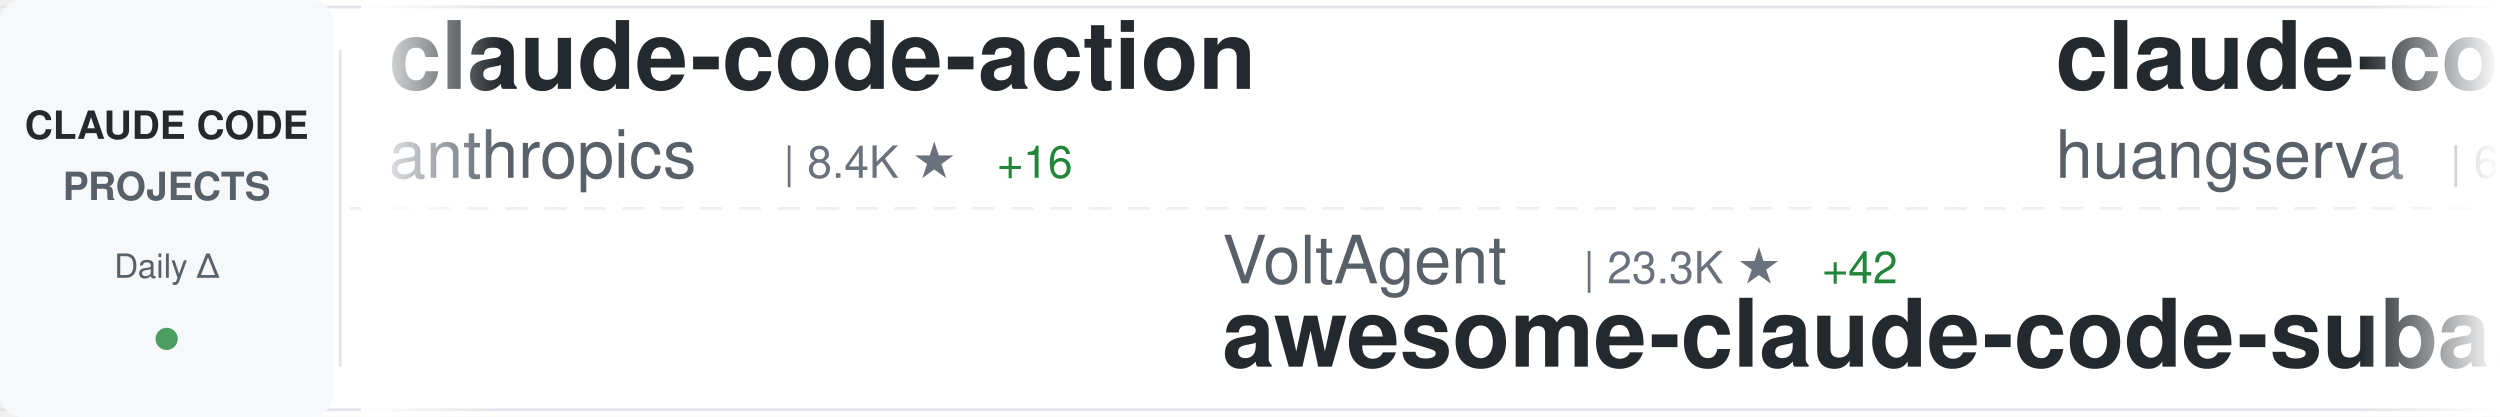
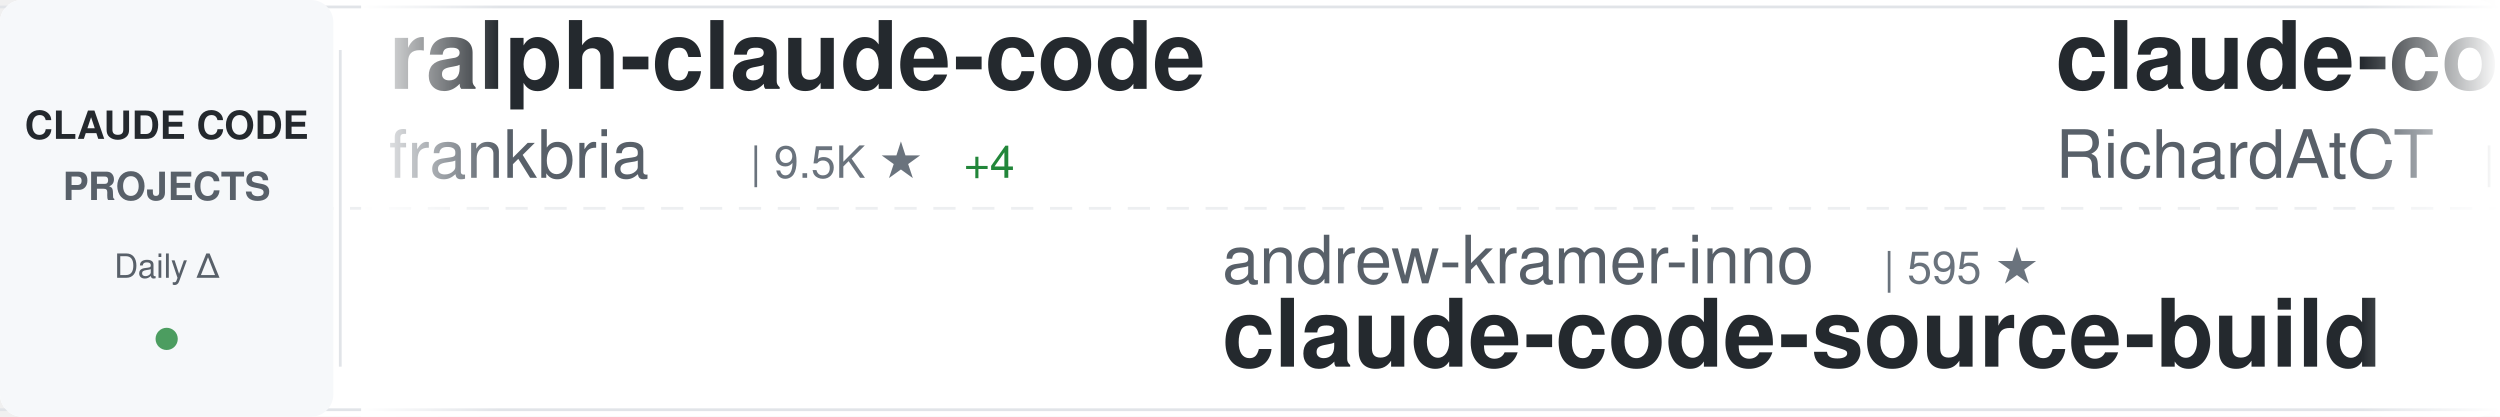
<svg xmlns="http://www.w3.org/2000/svg" width="900" height="150">
  <defs>
    <linearGradient id="awesomeLeftFade" x1="0%" y1="0%" x2="100%" y2="0%">
      <stop offset="0%" style="stop-color:#ffffff;stop-opacity:1" />
      <stop offset="100%" style="stop-color:#ffffff;stop-opacity:0" />
    </linearGradient>
    <linearGradient id="awesomeRightFade" x1="0%" y1="0%" x2="100%" y2="0%">
      <stop offset="0%" style="stop-color:#ffffff;stop-opacity:0" />
      <stop offset="100%" style="stop-color:#ffffff;stop-opacity:1" />
    </linearGradient>
  </defs>
  <rect width="900" height="150" fill="#ffffff" rx="8" />
  <rect x="0" y="2" width="900" height="1" fill="#e1e4e8" />
  <rect x="0" y="147" width="900" height="1" fill="#e1e4e8" />
  <line x1="0" y1="75" x2="900" y2="75" stroke="#e1e4e8" stroke-width="1" stroke-dasharray="8 6" opacity="0.6" />
  <rect x="0" y="0" width="120" height="150" fill="#f6f8fa" rx="8" />
  <text x="60" y="50" font-family="-apple-system, BlinkMacSystemFont, 'Segoe UI', Helvetica, Arial, sans-serif" font-size="14" font-weight="600" fill="#24292e" text-anchor="middle">CLAUDE CODE</text>
  <text x="60" y="72" font-family="-apple-system, BlinkMacSystemFont, 'Segoe UI', Helvetica, Arial, sans-serif" font-size="14" font-weight="600" fill="#586069" text-anchor="middle">PROJECTS</text>
  <text x="60" y="100" font-family="-apple-system, BlinkMacSystemFont, 'Segoe UI', Helvetica, Arial, sans-serif" font-size="12" font-weight="500" fill="#586069" text-anchor="middle">Daily Δ</text>
  <circle cx="60" cy="122" r="4" fill="#22863a" opacity="0.8" />
  <rect x="122" y="18" width="1" height="114" fill="#e1e4e8" />
  <clipPath id="awesomeTickerClip">
    <rect x="130" y="0" width="770" height="150" />
  </clipPath>
  <g clip-path="url(#awesomeTickerClip)">
    <g id="awesomeTickerItems">
      <animateTransform attributeName="transform" attributeType="XML" type="translate" from="0 0" to="-3000 0" dur="54s" repeatCount="indefinite" />
      <g transform="translate(0, 0)">
-         <text x="140" y="32" font-family="-apple-system, BlinkMacSystemFont, 'Segoe UI', Helvetica, Arial, sans-serif" font-size="34" font-weight="600" fill="#24292e">claude-code-action</text>
-         <text x="140" y="64" font-family="-apple-system, BlinkMacSystemFont, 'Segoe UI', Helvetica, Arial, sans-serif" font-size="24" font-weight="400" fill="#586069">anthropics</text>
-         <text x="282" y="64" font-family="-apple-system, BlinkMacSystemFont, 'Segoe UI', Helvetica, Arial, sans-serif" font-size="16" font-weight="500" fill="#6a737d">| 8.4K ★</text>
-         <text x="359" y="64" font-family="-apple-system, BlinkMacSystemFont, 'Segoe UI', Helvetica, Arial, sans-serif" font-size="16" font-weight="500" fill="#22863a"> +16</text>
+         <text x="140" y="32" font-family="-apple-system, BlinkMacSystemFont, 'Segoe UI', Helvetica, Arial, sans-serif" font-size="34" font-weight="600" fill="#24292e">ralph-claude-code</text>
+         <text x="140" y="64" font-family="-apple-system, BlinkMacSystemFont, 'Segoe UI', Helvetica, Arial, sans-serif" font-size="24" font-weight="400" fill="#586069">frankbria</text>
+         <text x="270" y="64" font-family="-apple-system, BlinkMacSystemFont, 'Segoe UI', Helvetica, Arial, sans-serif" font-size="16" font-weight="500" fill="#6a737d">| 9.5K ★</text>
+         <text x="347" y="64" font-family="-apple-system, BlinkMacSystemFont, 'Segoe UI', Helvetica, Arial, sans-serif" font-size="16" font-weight="500" fill="#22863a"> +4</text>
      </g>
      <g transform="translate(300, 0)">
-         <text x="140" y="102" font-family="-apple-system, BlinkMacSystemFont, 'Segoe UI', Helvetica, Arial, sans-serif" font-size="24" font-weight="400" fill="#586069">VoltAgent</text>
-         <text x="270" y="102" font-family="-apple-system, BlinkMacSystemFont, 'Segoe UI', Helvetica, Arial, sans-serif" font-size="16" font-weight="500" fill="#6a737d">| 23.3K ★</text>
-         <text x="356" y="102" font-family="-apple-system, BlinkMacSystemFont, 'Segoe UI', Helvetica, Arial, sans-serif" font-size="16" font-weight="500" fill="#22863a"> +42</text>
-         <text x="140" y="132" font-family="-apple-system, BlinkMacSystemFont, 'Segoe UI', Helvetica, Arial, sans-serif" font-size="34" font-weight="600" fill="#24292e">awesome-claude-code-suba...</text>
+         <text x="140" y="102" font-family="-apple-system, BlinkMacSystemFont, 'Segoe UI', Helvetica, Arial, sans-serif" font-size="24" font-weight="400" fill="#586069">andrew-kramer-inno</text>
+         <text x="378" y="102" font-family="-apple-system, BlinkMacSystemFont, 'Segoe UI', Helvetica, Arial, sans-serif" font-size="16" font-weight="500" fill="#6a737d">| 595 ★</text>
+         <text x="140" y="132" font-family="-apple-system, BlinkMacSystemFont, 'Segoe UI', Helvetica, Arial, sans-serif" font-size="34" font-weight="600" fill="#24292e">claude-code-source-build</text>
      </g>
      <g transform="translate(600, 0)">
-         <text x="140" y="32" font-family="-apple-system, BlinkMacSystemFont, 'Segoe UI', Helvetica, Arial, sans-serif" font-size="34" font-weight="600" fill="#24292e">claude-code-cli</text>
-         <text x="140" y="64" font-family="-apple-system, BlinkMacSystemFont, 'Segoe UI', Helvetica, Arial, sans-serif" font-size="24" font-weight="400" fill="#586069">huangserva</text>
-         <text x="282" y="64" font-family="-apple-system, BlinkMacSystemFont, 'Segoe UI', Helvetica, Arial, sans-serif" font-size="16" font-weight="500" fill="#6a737d">| 620 ★</text>
-         <text x="350" y="64" font-family="-apple-system, BlinkMacSystemFont, 'Segoe UI', Helvetica, Arial, sans-serif" font-size="16" font-weight="500" fill="#22863a"> +2</text>
+         <text x="140" y="32" font-family="-apple-system, BlinkMacSystemFont, 'Segoe UI', Helvetica, Arial, sans-serif" font-size="34" font-weight="600" fill="#24292e">claude-code-telegram</text>
+         <text x="140" y="64" font-family="-apple-system, BlinkMacSystemFont, 'Segoe UI', Helvetica, Arial, sans-serif" font-size="24" font-weight="400" fill="#586069">RichardAtCT</text>
+         <text x="294" y="64" font-family="-apple-system, BlinkMacSystemFont, 'Segoe UI', Helvetica, Arial, sans-serif" font-size="16" font-weight="500" fill="#6a737d">| 2.7K ★</text>
+         <text x="371" y="64" font-family="-apple-system, BlinkMacSystemFont, 'Segoe UI', Helvetica, Arial, sans-serif" font-size="16" font-weight="500" fill="#22863a"> +2</text>
      </g>
      <g transform="translate(900, 0)">
-         <text x="140" y="102" font-family="-apple-system, BlinkMacSystemFont, 'Segoe UI', Helvetica, Arial, sans-serif" font-size="24" font-weight="400" fill="#586069">Yuyz0112</text>
-         <text x="258" y="102" font-family="-apple-system, BlinkMacSystemFont, 'Segoe UI', Helvetica, Arial, sans-serif" font-size="16" font-weight="500" fill="#6a737d">| 2.4K ★</text>
-         <text x="140" y="132" font-family="-apple-system, BlinkMacSystemFont, 'Segoe UI', Helvetica, Arial, sans-serif" font-size="34" font-weight="600" fill="#24292e">claude-code-reverse</text>
+         <text x="140" y="102" font-family="-apple-system, BlinkMacSystemFont, 'Segoe UI', Helvetica, Arial, sans-serif" font-size="24" font-weight="400" fill="#586069">Pimzino</text>
+         <text x="246" y="102" font-family="-apple-system, BlinkMacSystemFont, 'Segoe UI', Helvetica, Arial, sans-serif" font-size="16" font-weight="500" fill="#6a737d">| 3.8K ★</text>
+         <text x="323" y="102" font-family="-apple-system, BlinkMacSystemFont, 'Segoe UI', Helvetica, Arial, sans-serif" font-size="16" font-weight="500" fill="#22863a"> +1</text>
+         <text x="140" y="132" font-family="-apple-system, BlinkMacSystemFont, 'Segoe UI', Helvetica, Arial, sans-serif" font-size="34" font-weight="600" fill="#24292e">claude-code-spec-workflo...</text>
      </g>
      <g transform="translate(1200, 0)">
-         <text x="140" y="32" font-family="-apple-system, BlinkMacSystemFont, 'Segoe UI', Helvetica, Arial, sans-serif" font-size="34" font-weight="600" fill="#24292e">my-claude-code-setup</text>
-         <text x="140" y="64" font-family="-apple-system, BlinkMacSystemFont, 'Segoe UI', Helvetica, Arial, sans-serif" font-size="24" font-weight="400" fill="#586069">centminmod</text>
-         <text x="282" y="64" font-family="-apple-system, BlinkMacSystemFont, 'Segoe UI', Helvetica, Arial, sans-serif" font-size="16" font-weight="500" fill="#6a737d">| 2.5K ★</text>
-         <text x="359" y="64" font-family="-apple-system, BlinkMacSystemFont, 'Segoe UI', Helvetica, Arial, sans-serif" font-size="16" font-weight="500" fill="#22863a"> +1</text>
+         <text x="140" y="32" font-family="-apple-system, BlinkMacSystemFont, 'Segoe UI', Helvetica, Arial, sans-serif" font-size="34" font-weight="600" fill="#24292e">claude-code-engineering</text>
+         <text x="140" y="64" font-family="-apple-system, BlinkMacSystemFont, 'Segoe UI', Helvetica, Arial, sans-serif" font-size="24" font-weight="400" fill="#586069">huangjia2019</text>
+         <text x="306" y="64" font-family="-apple-system, BlinkMacSystemFont, 'Segoe UI', Helvetica, Arial, sans-serif" font-size="16" font-weight="500" fill="#6a737d">| 980 ★</text>
+         <text x="374" y="64" font-family="-apple-system, BlinkMacSystemFont, 'Segoe UI', Helvetica, Arial, sans-serif" font-size="16" font-weight="500" fill="#22863a"> +4</text>
      </g>
      <g transform="translate(1500, 0)">
-         <text x="140" y="102" font-family="-apple-system, BlinkMacSystemFont, 'Segoe UI', Helvetica, Arial, sans-serif" font-size="24" font-weight="400" fill="#586069">AprilNEA</text>
-         <text x="258" y="102" font-family="-apple-system, BlinkMacSystemFont, 'Segoe UI', Helvetica, Arial, sans-serif" font-size="16" font-weight="500" fill="#6a737d">| 391 ★</text>
-         <text x="140" y="132" font-family="-apple-system, BlinkMacSystemFont, 'Segoe UI', Helvetica, Arial, sans-serif" font-size="34" font-weight="600" fill="#24292e">claude-code-source</text>
+         <text x="140" y="102" font-family="-apple-system, BlinkMacSystemFont, 'Segoe UI', Helvetica, Arial, sans-serif" font-size="24" font-weight="400" fill="#586069">Donchitos</text>
+         <text x="270" y="102" font-family="-apple-system, BlinkMacSystemFont, 'Segoe UI', Helvetica, Arial, sans-serif" font-size="16" font-weight="500" fill="#6a737d">| 23.0K ★</text>
+         <text x="356" y="102" font-family="-apple-system, BlinkMacSystemFont, 'Segoe UI', Helvetica, Arial, sans-serif" font-size="16" font-weight="500" fill="#22863a"> +50</text>
+         <text x="140" y="132" font-family="-apple-system, BlinkMacSystemFont, 'Segoe UI', Helvetica, Arial, sans-serif" font-size="34" font-weight="600" fill="#24292e">Claude-Code-Game-Studios</text>
      </g>
      <g transform="translate(1800, 0)">
        <text x="140" y="32" font-family="-apple-system, BlinkMacSystemFont, 'Segoe UI', Helvetica, Arial, sans-serif" font-size="34" font-weight="600" fill="#24292e">claude-code-source</text>
-         <text x="140" y="64" font-family="-apple-system, BlinkMacSystemFont, 'Segoe UI', Helvetica, Arial, sans-serif" font-size="24" font-weight="400" fill="#586069">hangsman</text>
-         <text x="258" y="64" font-family="-apple-system, BlinkMacSystemFont, 'Segoe UI', Helvetica, Arial, sans-serif" font-size="16" font-weight="500" fill="#6a737d">| 787 ★</text>
+         <text x="140" y="64" font-family="-apple-system, BlinkMacSystemFont, 'Segoe UI', Helvetica, Arial, sans-serif" font-size="24" font-weight="400" fill="#586069">AprilNEA</text>
+         <text x="258" y="64" font-family="-apple-system, BlinkMacSystemFont, 'Segoe UI', Helvetica, Arial, sans-serif" font-size="16" font-weight="500" fill="#6a737d">| 391 ★</text>
      </g>
      <g transform="translate(2100, 0)">
-         <text x="140" y="102" font-family="-apple-system, BlinkMacSystemFont, 'Segoe UI', Helvetica, Arial, sans-serif" font-size="24" font-weight="400" fill="#586069">sugyan</text>
-         <text x="234" y="102" font-family="-apple-system, BlinkMacSystemFont, 'Segoe UI', Helvetica, Arial, sans-serif" font-size="16" font-weight="500" fill="#6a737d">| 1.1K ★</text>
-         <text x="140" y="132" font-family="-apple-system, BlinkMacSystemFont, 'Segoe UI', Helvetica, Arial, sans-serif" font-size="34" font-weight="600" fill="#24292e">claude-code-webui</text>
+         <text x="140" y="102" font-family="-apple-system, BlinkMacSystemFont, 'Segoe UI', Helvetica, Arial, sans-serif" font-size="24" font-weight="400" fill="#586069">shareAI-lab</text>
+         <text x="294" y="102" font-family="-apple-system, BlinkMacSystemFont, 'Segoe UI', Helvetica, Arial, sans-serif" font-size="16" font-weight="500" fill="#6a737d">| 71.1K ★</text>
+         <text x="380" y="102" font-family="-apple-system, BlinkMacSystemFont, 'Segoe UI', Helvetica, Arial, sans-serif" font-size="16" font-weight="500" fill="#22863a"> +139</text>
+         <text x="140" y="132" font-family="-apple-system, BlinkMacSystemFont, 'Segoe UI', Helvetica, Arial, sans-serif" font-size="34" font-weight="600" fill="#24292e">learn-claude-code</text>
      </g>
      <g transform="translate(2400, 0)">
-         <text x="140" y="32" font-family="-apple-system, BlinkMacSystemFont, 'Segoe UI', Helvetica, Arial, sans-serif" font-size="34" font-weight="600" fill="#24292e">claude-code-pm-course</text>
-         <text x="140" y="64" font-family="-apple-system, BlinkMacSystemFont, 'Segoe UI', Helvetica, Arial, sans-serif" font-size="24" font-weight="400" fill="#586069">carlvellotti</text>
-         <text x="306" y="64" font-family="-apple-system, BlinkMacSystemFont, 'Segoe UI', Helvetica, Arial, sans-serif" font-size="16" font-weight="500" fill="#6a737d">| 2.1K ★</text>
-         <text x="383" y="64" font-family="-apple-system, BlinkMacSystemFont, 'Segoe UI', Helvetica, Arial, sans-serif" font-size="16" font-weight="500" fill="#22863a"> +4</text>
+         <text x="140" y="32" font-family="-apple-system, BlinkMacSystemFont, 'Segoe UI', Helvetica, Arial, sans-serif" font-size="34" font-weight="600" fill="#24292e">ECC</text>
+         <text x="140" y="64" font-family="-apple-system, BlinkMacSystemFont, 'Segoe UI', Helvetica, Arial, sans-serif" font-size="24" font-weight="400" fill="#586069">affaan-m</text>
+         <text x="258" y="64" font-family="-apple-system, BlinkMacSystemFont, 'Segoe UI', Helvetica, Arial, sans-serif" font-size="16" font-weight="500" fill="#6a737d">| 229.9K ★</text>
+         <text x="353" y="64" font-family="-apple-system, BlinkMacSystemFont, 'Segoe UI', Helvetica, Arial, sans-serif" font-size="16" font-weight="500" fill="#22863a"> +508</text>
      </g>
      <g transform="translate(2700, 0)">
-         <text x="140" y="102" font-family="-apple-system, BlinkMacSystemFont, 'Segoe UI', Helvetica, Arial, sans-serif" font-size="24" font-weight="400" fill="#586069">frankbria</text>
-         <text x="270" y="102" font-family="-apple-system, BlinkMacSystemFont, 'Segoe UI', Helvetica, Arial, sans-serif" font-size="16" font-weight="500" fill="#6a737d">| 9.5K ★</text>
-         <text x="347" y="102" font-family="-apple-system, BlinkMacSystemFont, 'Segoe UI', Helvetica, Arial, sans-serif" font-size="16" font-weight="500" fill="#22863a"> +5</text>
-         <text x="140" y="132" font-family="-apple-system, BlinkMacSystemFont, 'Segoe UI', Helvetica, Arial, sans-serif" font-size="34" font-weight="600" fill="#24292e">ralph-claude-code</text>
+         <text x="140" y="102" font-family="-apple-system, BlinkMacSystemFont, 'Segoe UI', Helvetica, Arial, sans-serif" font-size="24" font-weight="400" fill="#586069">musistudio</text>
+         <text x="282" y="102" font-family="-apple-system, BlinkMacSystemFont, 'Segoe UI', Helvetica, Arial, sans-serif" font-size="16" font-weight="500" fill="#6a737d">| 35.8K ★</text>
+         <text x="368" y="102" font-family="-apple-system, BlinkMacSystemFont, 'Segoe UI', Helvetica, Arial, sans-serif" font-size="16" font-weight="500" fill="#22863a"> +42</text>
+         <text x="140" y="132" font-family="-apple-system, BlinkMacSystemFont, 'Segoe UI', Helvetica, Arial, sans-serif" font-size="34" font-weight="600" fill="#24292e">claude-code-router</text>
      </g>
      <g transform="translate(3000, 0)">
-         <text x="140" y="32" font-family="-apple-system, BlinkMacSystemFont, 'Segoe UI', Helvetica, Arial, sans-serif" font-size="34" font-weight="600" fill="#24292e">claude-code-action</text>
-         <text x="140" y="64" font-family="-apple-system, BlinkMacSystemFont, 'Segoe UI', Helvetica, Arial, sans-serif" font-size="24" font-weight="400" fill="#586069">anthropics</text>
-         <text x="282" y="64" font-family="-apple-system, BlinkMacSystemFont, 'Segoe UI', Helvetica, Arial, sans-serif" font-size="16" font-weight="500" fill="#6a737d">| 8.4K ★</text>
-         <text x="359" y="64" font-family="-apple-system, BlinkMacSystemFont, 'Segoe UI', Helvetica, Arial, sans-serif" font-size="16" font-weight="500" fill="#22863a"> +16</text>
+         <text x="140" y="32" font-family="-apple-system, BlinkMacSystemFont, 'Segoe UI', Helvetica, Arial, sans-serif" font-size="34" font-weight="600" fill="#24292e">ralph-claude-code</text>
+         <text x="140" y="64" font-family="-apple-system, BlinkMacSystemFont, 'Segoe UI', Helvetica, Arial, sans-serif" font-size="24" font-weight="400" fill="#586069">frankbria</text>
+         <text x="270" y="64" font-family="-apple-system, BlinkMacSystemFont, 'Segoe UI', Helvetica, Arial, sans-serif" font-size="16" font-weight="500" fill="#6a737d">| 9.5K ★</text>
+         <text x="347" y="64" font-family="-apple-system, BlinkMacSystemFont, 'Segoe UI', Helvetica, Arial, sans-serif" font-size="16" font-weight="500" fill="#22863a"> +4</text>
      </g>
      <g transform="translate(3300, 0)">
-         <text x="140" y="102" font-family="-apple-system, BlinkMacSystemFont, 'Segoe UI', Helvetica, Arial, sans-serif" font-size="24" font-weight="400" fill="#586069">VoltAgent</text>
-         <text x="270" y="102" font-family="-apple-system, BlinkMacSystemFont, 'Segoe UI', Helvetica, Arial, sans-serif" font-size="16" font-weight="500" fill="#6a737d">| 23.3K ★</text>
-         <text x="356" y="102" font-family="-apple-system, BlinkMacSystemFont, 'Segoe UI', Helvetica, Arial, sans-serif" font-size="16" font-weight="500" fill="#22863a"> +42</text>
-         <text x="140" y="132" font-family="-apple-system, BlinkMacSystemFont, 'Segoe UI', Helvetica, Arial, sans-serif" font-size="34" font-weight="600" fill="#24292e">awesome-claude-code-suba...</text>
+         <text x="140" y="102" font-family="-apple-system, BlinkMacSystemFont, 'Segoe UI', Helvetica, Arial, sans-serif" font-size="24" font-weight="400" fill="#586069">andrew-kramer-inno</text>
+         <text x="378" y="102" font-family="-apple-system, BlinkMacSystemFont, 'Segoe UI', Helvetica, Arial, sans-serif" font-size="16" font-weight="500" fill="#6a737d">| 595 ★</text>
+         <text x="140" y="132" font-family="-apple-system, BlinkMacSystemFont, 'Segoe UI', Helvetica, Arial, sans-serif" font-size="34" font-weight="600" fill="#24292e">claude-code-source-build</text>
      </g>
      <g transform="translate(3600, 0)">
-         <text x="140" y="32" font-family="-apple-system, BlinkMacSystemFont, 'Segoe UI', Helvetica, Arial, sans-serif" font-size="34" font-weight="600" fill="#24292e">claude-code-cli</text>
-         <text x="140" y="64" font-family="-apple-system, BlinkMacSystemFont, 'Segoe UI', Helvetica, Arial, sans-serif" font-size="24" font-weight="400" fill="#586069">huangserva</text>
-         <text x="282" y="64" font-family="-apple-system, BlinkMacSystemFont, 'Segoe UI', Helvetica, Arial, sans-serif" font-size="16" font-weight="500" fill="#6a737d">| 620 ★</text>
-         <text x="350" y="64" font-family="-apple-system, BlinkMacSystemFont, 'Segoe UI', Helvetica, Arial, sans-serif" font-size="16" font-weight="500" fill="#22863a"> +2</text>
+         <text x="140" y="32" font-family="-apple-system, BlinkMacSystemFont, 'Segoe UI', Helvetica, Arial, sans-serif" font-size="34" font-weight="600" fill="#24292e">claude-code-telegram</text>
+         <text x="140" y="64" font-family="-apple-system, BlinkMacSystemFont, 'Segoe UI', Helvetica, Arial, sans-serif" font-size="24" font-weight="400" fill="#586069">RichardAtCT</text>
+         <text x="294" y="64" font-family="-apple-system, BlinkMacSystemFont, 'Segoe UI', Helvetica, Arial, sans-serif" font-size="16" font-weight="500" fill="#6a737d">| 2.7K ★</text>
+         <text x="371" y="64" font-family="-apple-system, BlinkMacSystemFont, 'Segoe UI', Helvetica, Arial, sans-serif" font-size="16" font-weight="500" fill="#22863a"> +2</text>
      </g>
      <g transform="translate(3900, 0)">
-         <text x="140" y="102" font-family="-apple-system, BlinkMacSystemFont, 'Segoe UI', Helvetica, Arial, sans-serif" font-size="24" font-weight="400" fill="#586069">Yuyz0112</text>
-         <text x="258" y="102" font-family="-apple-system, BlinkMacSystemFont, 'Segoe UI', Helvetica, Arial, sans-serif" font-size="16" font-weight="500" fill="#6a737d">| 2.4K ★</text>
-         <text x="140" y="132" font-family="-apple-system, BlinkMacSystemFont, 'Segoe UI', Helvetica, Arial, sans-serif" font-size="34" font-weight="600" fill="#24292e">claude-code-reverse</text>
+         <text x="140" y="102" font-family="-apple-system, BlinkMacSystemFont, 'Segoe UI', Helvetica, Arial, sans-serif" font-size="24" font-weight="400" fill="#586069">Pimzino</text>
+         <text x="246" y="102" font-family="-apple-system, BlinkMacSystemFont, 'Segoe UI', Helvetica, Arial, sans-serif" font-size="16" font-weight="500" fill="#6a737d">| 3.8K ★</text>
+         <text x="323" y="102" font-family="-apple-system, BlinkMacSystemFont, 'Segoe UI', Helvetica, Arial, sans-serif" font-size="16" font-weight="500" fill="#22863a"> +1</text>
+         <text x="140" y="132" font-family="-apple-system, BlinkMacSystemFont, 'Segoe UI', Helvetica, Arial, sans-serif" font-size="34" font-weight="600" fill="#24292e">claude-code-spec-workflo...</text>
      </g>
    </g>
  </g>
  <rect x="130" y="0" width="50" height="150" fill="url(#awesomeLeftFade)" />
  <rect x="850" y="0" width="50" height="150" fill="url(#awesomeRightFade)" />
</svg>
